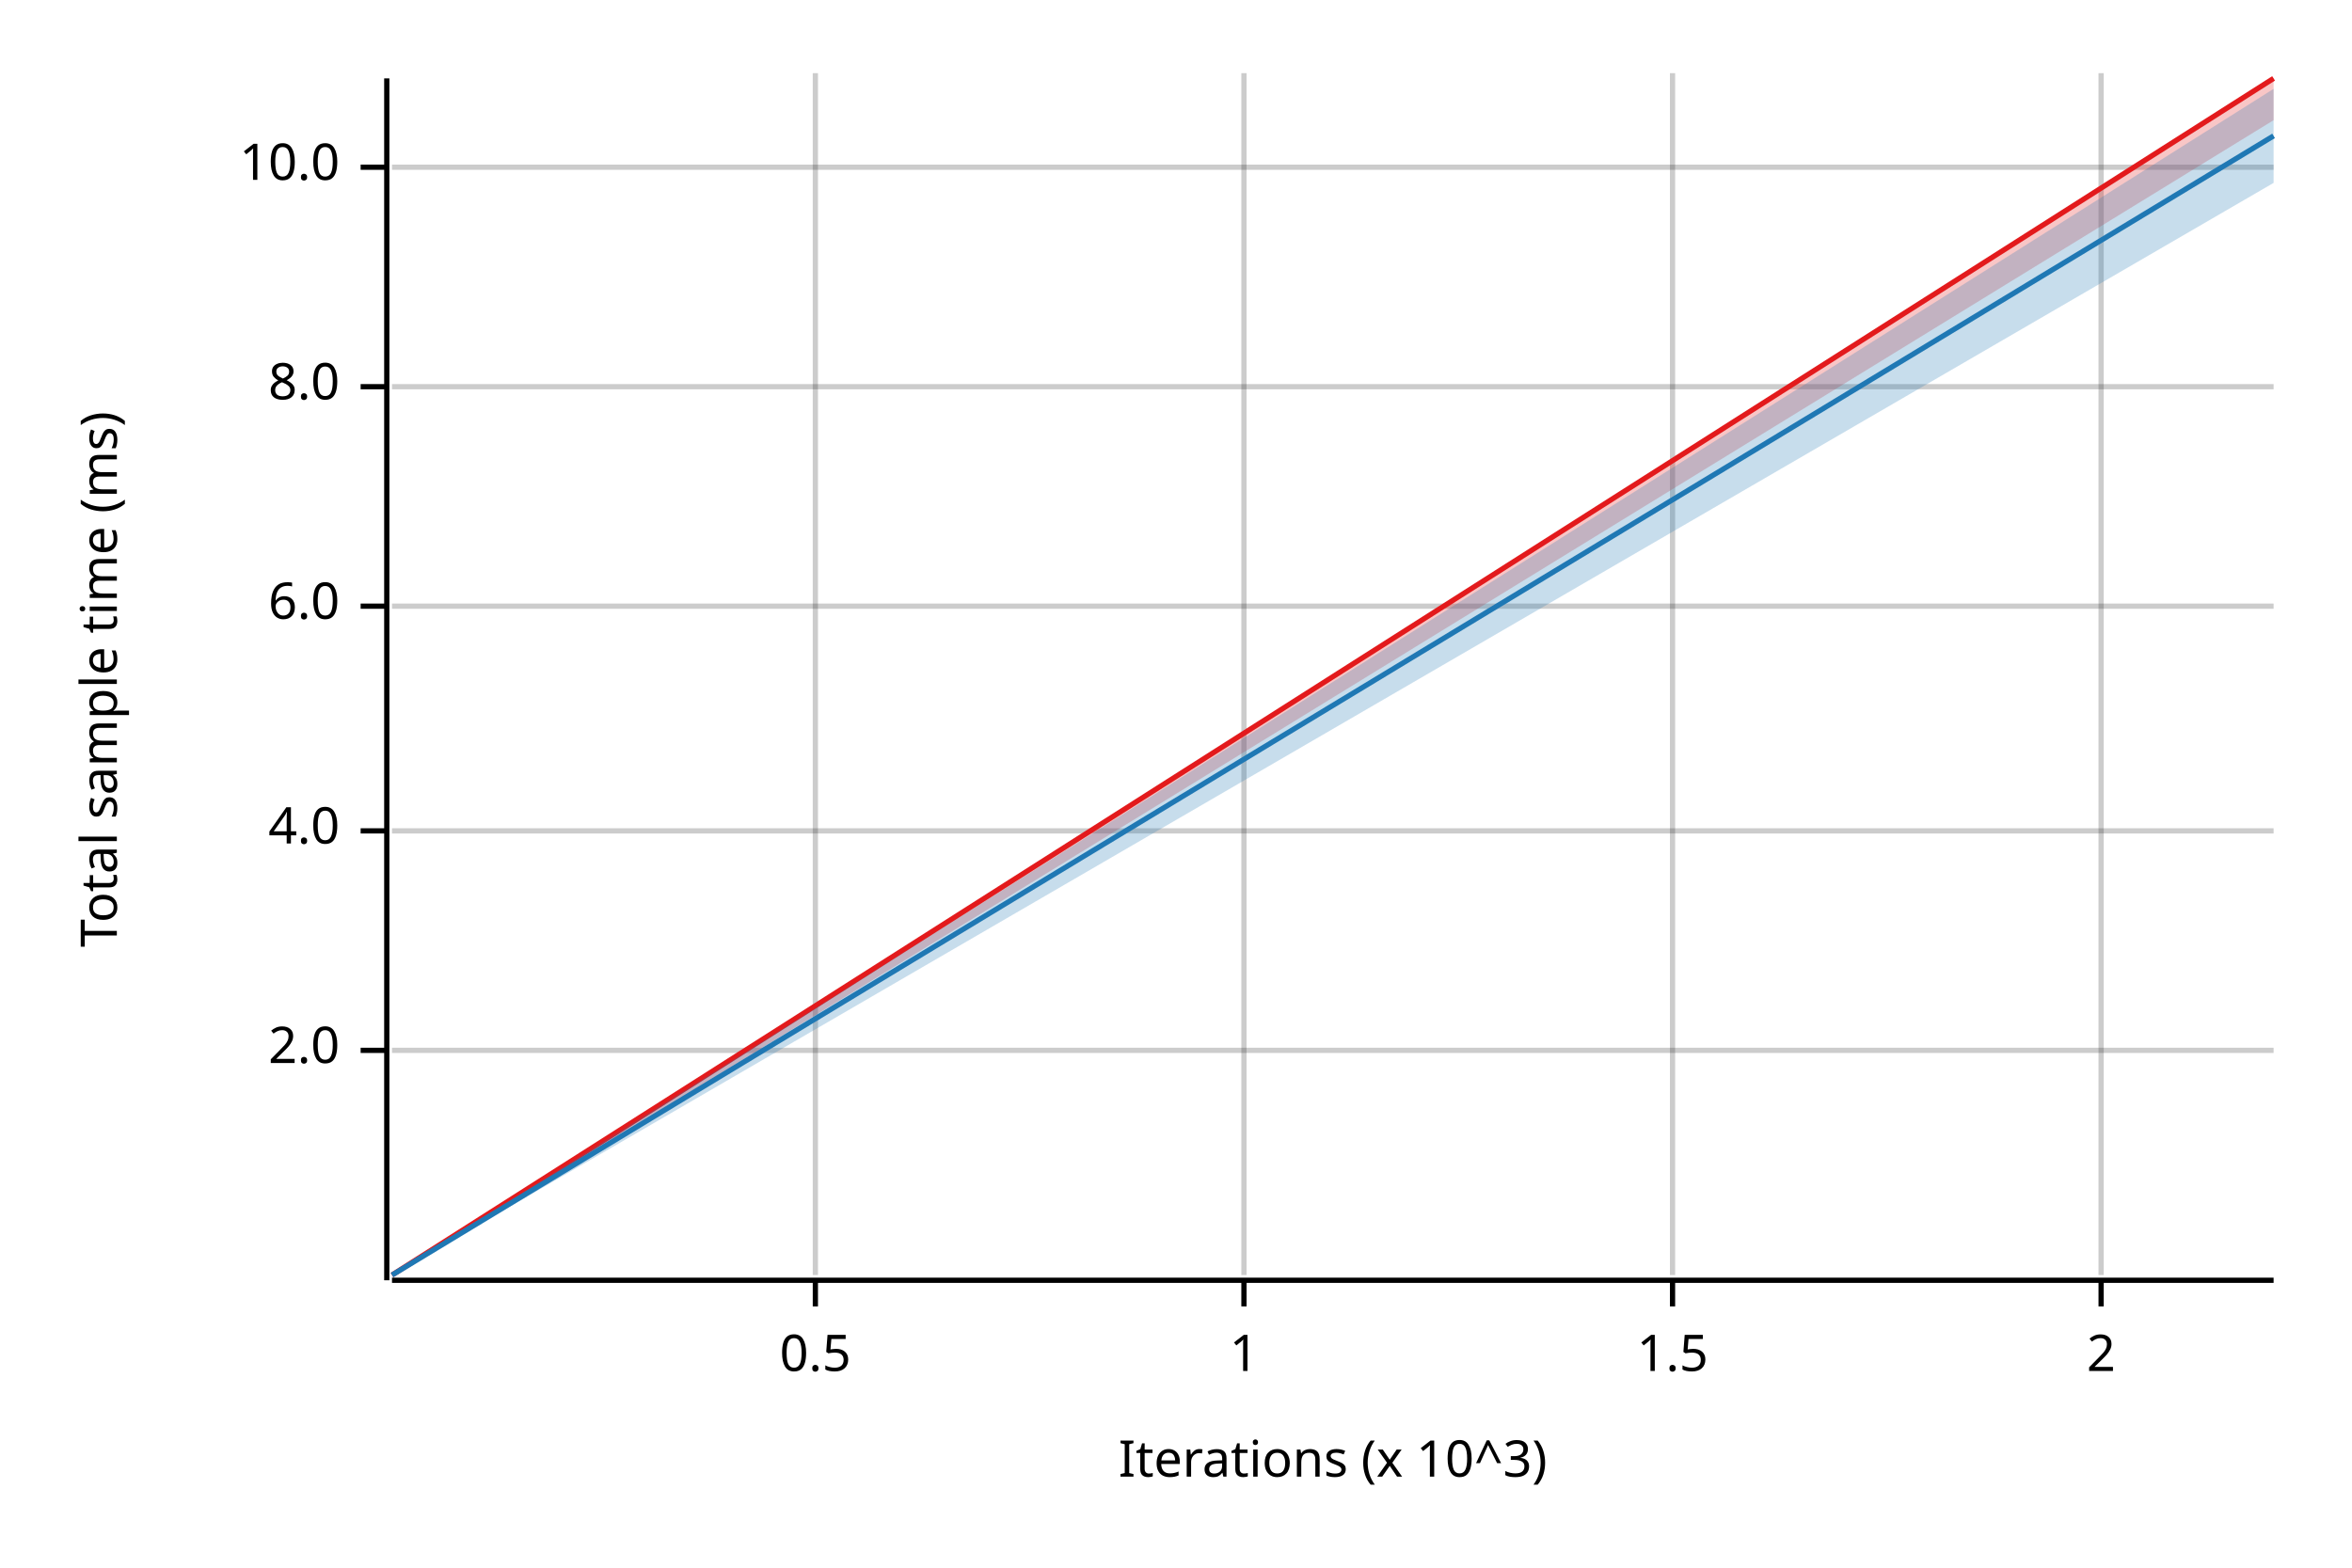
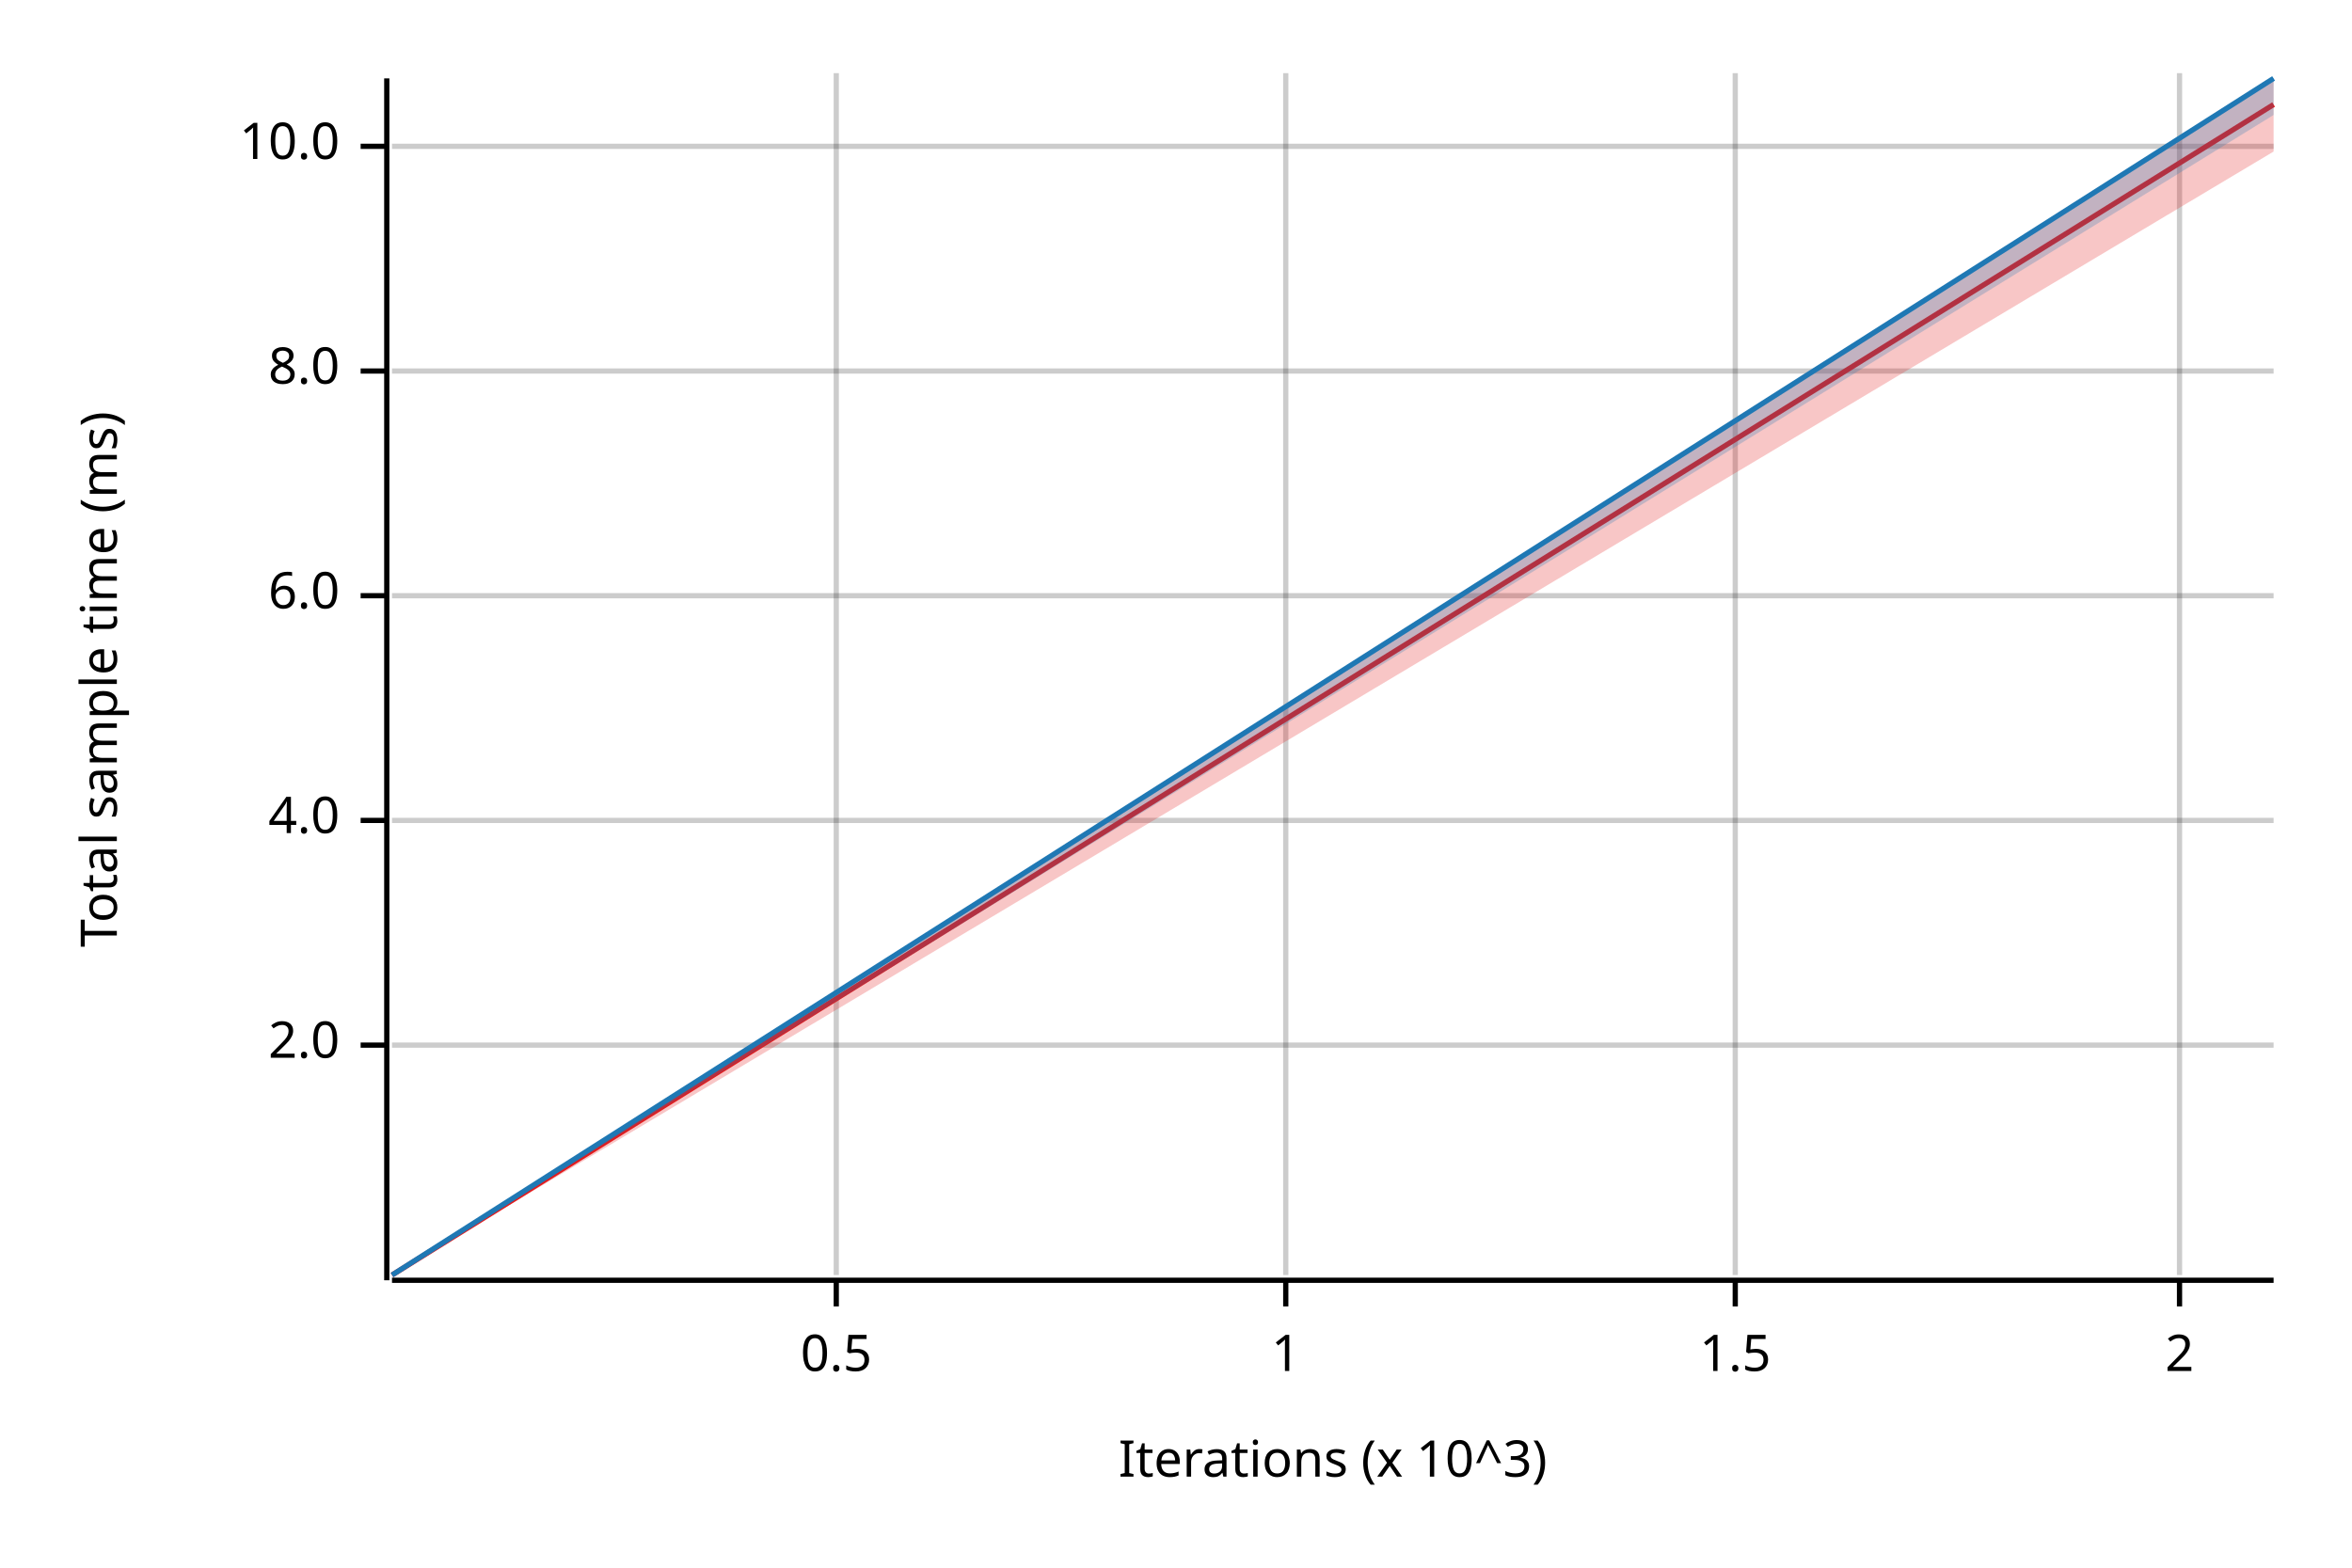
<svg xmlns="http://www.w3.org/2000/svg" width="450" height="300" viewBox="0 0 450 300">
  <text x="15" y="130" dy="0.76em" text-anchor="middle" font-family="sans-serif" font-size="9.677" opacity="1" fill="#000000" transform="rotate(270, 15, 130)">
Total sample time (ms)
</text>
  <text x="255" y="285" dy="-0.5ex" text-anchor="middle" font-family="sans-serif" font-size="9.677" opacity="1" fill="#000000">
Iterations (x 10^3)
</text>
-   <line opacity="0.2" stroke="#000000" stroke-width="1" x1="156" y1="244" x2="156" y2="14" />
-   <line opacity="0.2" stroke="#000000" stroke-width="1" x1="238" y1="244" x2="238" y2="14" />
-   <line opacity="0.2" stroke="#000000" stroke-width="1" x1="320" y1="244" x2="320" y2="14" />
-   <line opacity="0.2" stroke="#000000" stroke-width="1" x1="402" y1="244" x2="402" y2="14" />
-   <line opacity="0.2" stroke="#000000" stroke-width="1" x1="75" y1="201" x2="435" y2="201" />
-   <line opacity="0.2" stroke="#000000" stroke-width="1" x1="75" y1="159" x2="435" y2="159" />
-   <line opacity="0.2" stroke="#000000" stroke-width="1" x1="75" y1="116" x2="435" y2="116" />
-   <line opacity="0.2" stroke="#000000" stroke-width="1" x1="75" y1="74" x2="435" y2="74" />
-   <line opacity="0.2" stroke="#000000" stroke-width="1" x1="75" y1="32" x2="435" y2="32" />
+   <line opacity="0.2" stroke="#000000" stroke-width="1" x1="160" y1="244" x2="160" y2="14" />
+   <line opacity="0.2" stroke="#000000" stroke-width="1" x1="246" y1="244" x2="246" y2="14" />
+   <line opacity="0.2" stroke="#000000" stroke-width="1" x1="332" y1="244" x2="332" y2="14" />
+   <line opacity="0.2" stroke="#000000" stroke-width="1" x1="417" y1="244" x2="417" y2="14" />
+   <line opacity="0.2" stroke="#000000" stroke-width="1" x1="75" y1="200" x2="435" y2="200" />
+   <line opacity="0.2" stroke="#000000" stroke-width="1" x1="75" y1="157" x2="435" y2="157" />
+   <line opacity="0.2" stroke="#000000" stroke-width="1" x1="75" y1="114" x2="435" y2="114" />
+   <line opacity="0.2" stroke="#000000" stroke-width="1" x1="75" y1="71" x2="435" y2="71" />
+   <line opacity="0.2" stroke="#000000" stroke-width="1" x1="75" y1="28" x2="435" y2="28" />
  <polyline fill="none" opacity="1" stroke="#000000" stroke-width="1" points="74,15 74,245 " />
-   <text x="65" y="201" dy="0.5ex" text-anchor="end" font-family="sans-serif" font-size="9.677" opacity="1" fill="#000000">
+   <text x="65" y="200" dy="0.5ex" text-anchor="end" font-family="sans-serif" font-size="9.677" opacity="1" fill="#000000">
2.0
</text>
-   <polyline fill="none" opacity="1" stroke="#000000" stroke-width="1" points="69,201 74,201 " />
-   <text x="65" y="159" dy="0.5ex" text-anchor="end" font-family="sans-serif" font-size="9.677" opacity="1" fill="#000000">
+   <polyline fill="none" opacity="1" stroke="#000000" stroke-width="1" points="69,200 74,200 " />
+   <text x="65" y="157" dy="0.5ex" text-anchor="end" font-family="sans-serif" font-size="9.677" opacity="1" fill="#000000">
4.0
</text>
-   <polyline fill="none" opacity="1" stroke="#000000" stroke-width="1" points="69,159 74,159 " />
-   <text x="65" y="116" dy="0.5ex" text-anchor="end" font-family="sans-serif" font-size="9.677" opacity="1" fill="#000000">
+   <polyline fill="none" opacity="1" stroke="#000000" stroke-width="1" points="69,157 74,157 " />
+   <text x="65" y="114" dy="0.5ex" text-anchor="end" font-family="sans-serif" font-size="9.677" opacity="1" fill="#000000">
6.0
</text>
-   <polyline fill="none" opacity="1" stroke="#000000" stroke-width="1" points="69,116 74,116 " />
-   <text x="65" y="74" dy="0.5ex" text-anchor="end" font-family="sans-serif" font-size="9.677" opacity="1" fill="#000000">
+   <polyline fill="none" opacity="1" stroke="#000000" stroke-width="1" points="69,114 74,114 " />
+   <text x="65" y="71" dy="0.5ex" text-anchor="end" font-family="sans-serif" font-size="9.677" opacity="1" fill="#000000">
8.0
</text>
-   <polyline fill="none" opacity="1" stroke="#000000" stroke-width="1" points="69,74 74,74 " />
-   <text x="65" y="32" dy="0.5ex" text-anchor="end" font-family="sans-serif" font-size="9.677" opacity="1" fill="#000000">
+   <polyline fill="none" opacity="1" stroke="#000000" stroke-width="1" points="69,71 74,71 " />
+   <text x="65" y="28" dy="0.5ex" text-anchor="end" font-family="sans-serif" font-size="9.677" opacity="1" fill="#000000">
10.0
</text>
-   <polyline fill="none" opacity="1" stroke="#000000" stroke-width="1" points="69,32 74,32 " />
+   <polyline fill="none" opacity="1" stroke="#000000" stroke-width="1" points="69,28 74,28 " />
  <polyline fill="none" opacity="1" stroke="#000000" stroke-width="1" points="75,245 435,245 " />
-   <text x="156" y="255" dy="0.76em" text-anchor="middle" font-family="sans-serif" font-size="9.677" opacity="1" fill="#000000">
+   <text x="160" y="255" dy="0.76em" text-anchor="middle" font-family="sans-serif" font-size="9.677" opacity="1" fill="#000000">
0.5
</text>
-   <polyline fill="none" opacity="1" stroke="#000000" stroke-width="1" points="156,245 156,250 " />
-   <text x="238" y="255" dy="0.76em" text-anchor="middle" font-family="sans-serif" font-size="9.677" opacity="1" fill="#000000">
+   <polyline fill="none" opacity="1" stroke="#000000" stroke-width="1" points="160,245 160,250 " />
+   <text x="246" y="255" dy="0.76em" text-anchor="middle" font-family="sans-serif" font-size="9.677" opacity="1" fill="#000000">
1
</text>
-   <polyline fill="none" opacity="1" stroke="#000000" stroke-width="1" points="238,245 238,250 " />
-   <text x="320" y="255" dy="0.76em" text-anchor="middle" font-family="sans-serif" font-size="9.677" opacity="1" fill="#000000">
+   <polyline fill="none" opacity="1" stroke="#000000" stroke-width="1" points="246,245 246,250 " />
+   <text x="332" y="255" dy="0.76em" text-anchor="middle" font-family="sans-serif" font-size="9.677" opacity="1" fill="#000000">
1.5
</text>
-   <polyline fill="none" opacity="1" stroke="#000000" stroke-width="1" points="320,245 320,250 " />
-   <text x="402" y="255" dy="0.76em" text-anchor="middle" font-family="sans-serif" font-size="9.677" opacity="1" fill="#000000">
+   <polyline fill="none" opacity="1" stroke="#000000" stroke-width="1" points="332,245 332,250 " />
+   <text x="417" y="255" dy="0.76em" text-anchor="middle" font-family="sans-serif" font-size="9.677" opacity="1" fill="#000000">
2
</text>
-   <polyline fill="none" opacity="1" stroke="#000000" stroke-width="1" points="402,245 402,250 " />
-   <polyline fill="none" opacity="1" stroke="#E31A1C" stroke-width="1" points="75,244 435,15 " />
-   <polygon opacity="0.25" fill="#E31A1C" points="75,244 435,23 435,15 " />
-   <polyline fill="none" opacity="1" stroke="#1F78B4" stroke-width="1" points="75,244 435,26 " />
-   <polygon opacity="0.25" fill="#1F78B4" points="75,244 435,35 435,17 " />
+   <polyline fill="none" opacity="1" stroke="#000000" stroke-width="1" points="417,245 417,250 " />
+   <polyline fill="none" opacity="1" stroke="#E31A1C" stroke-width="1" points="75,244 435,20 " />
+   <polygon opacity="0.25" fill="#E31A1C" points="75,244 435,29 435,15 " />
+   <polyline fill="none" opacity="1" stroke="#1F78B4" stroke-width="1" points="75,244 435,15 " />
+   <polygon opacity="0.25" fill="#1F78B4" points="75,244 435,22 435,15 " />
</svg>
